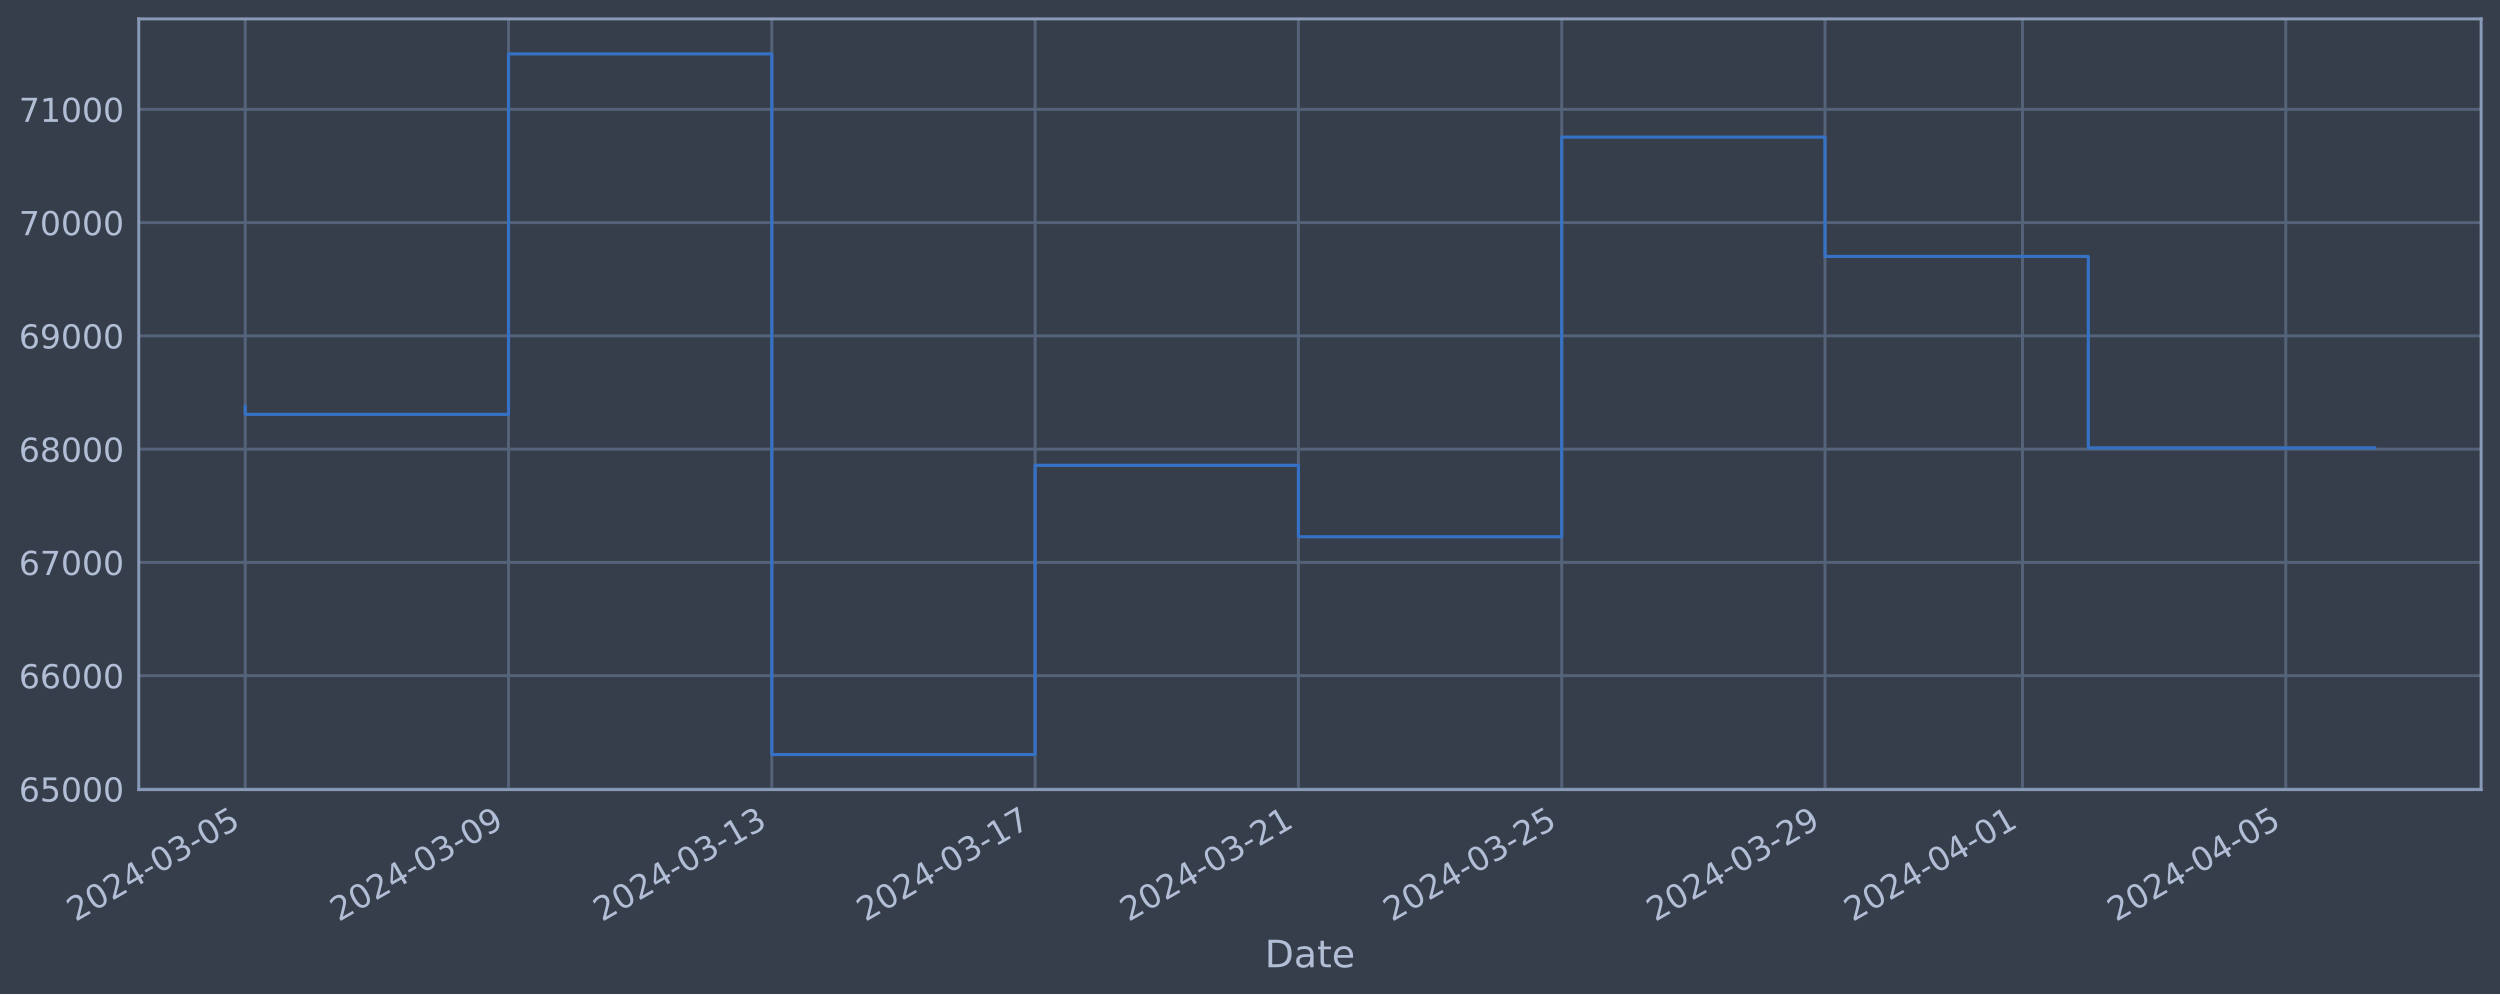
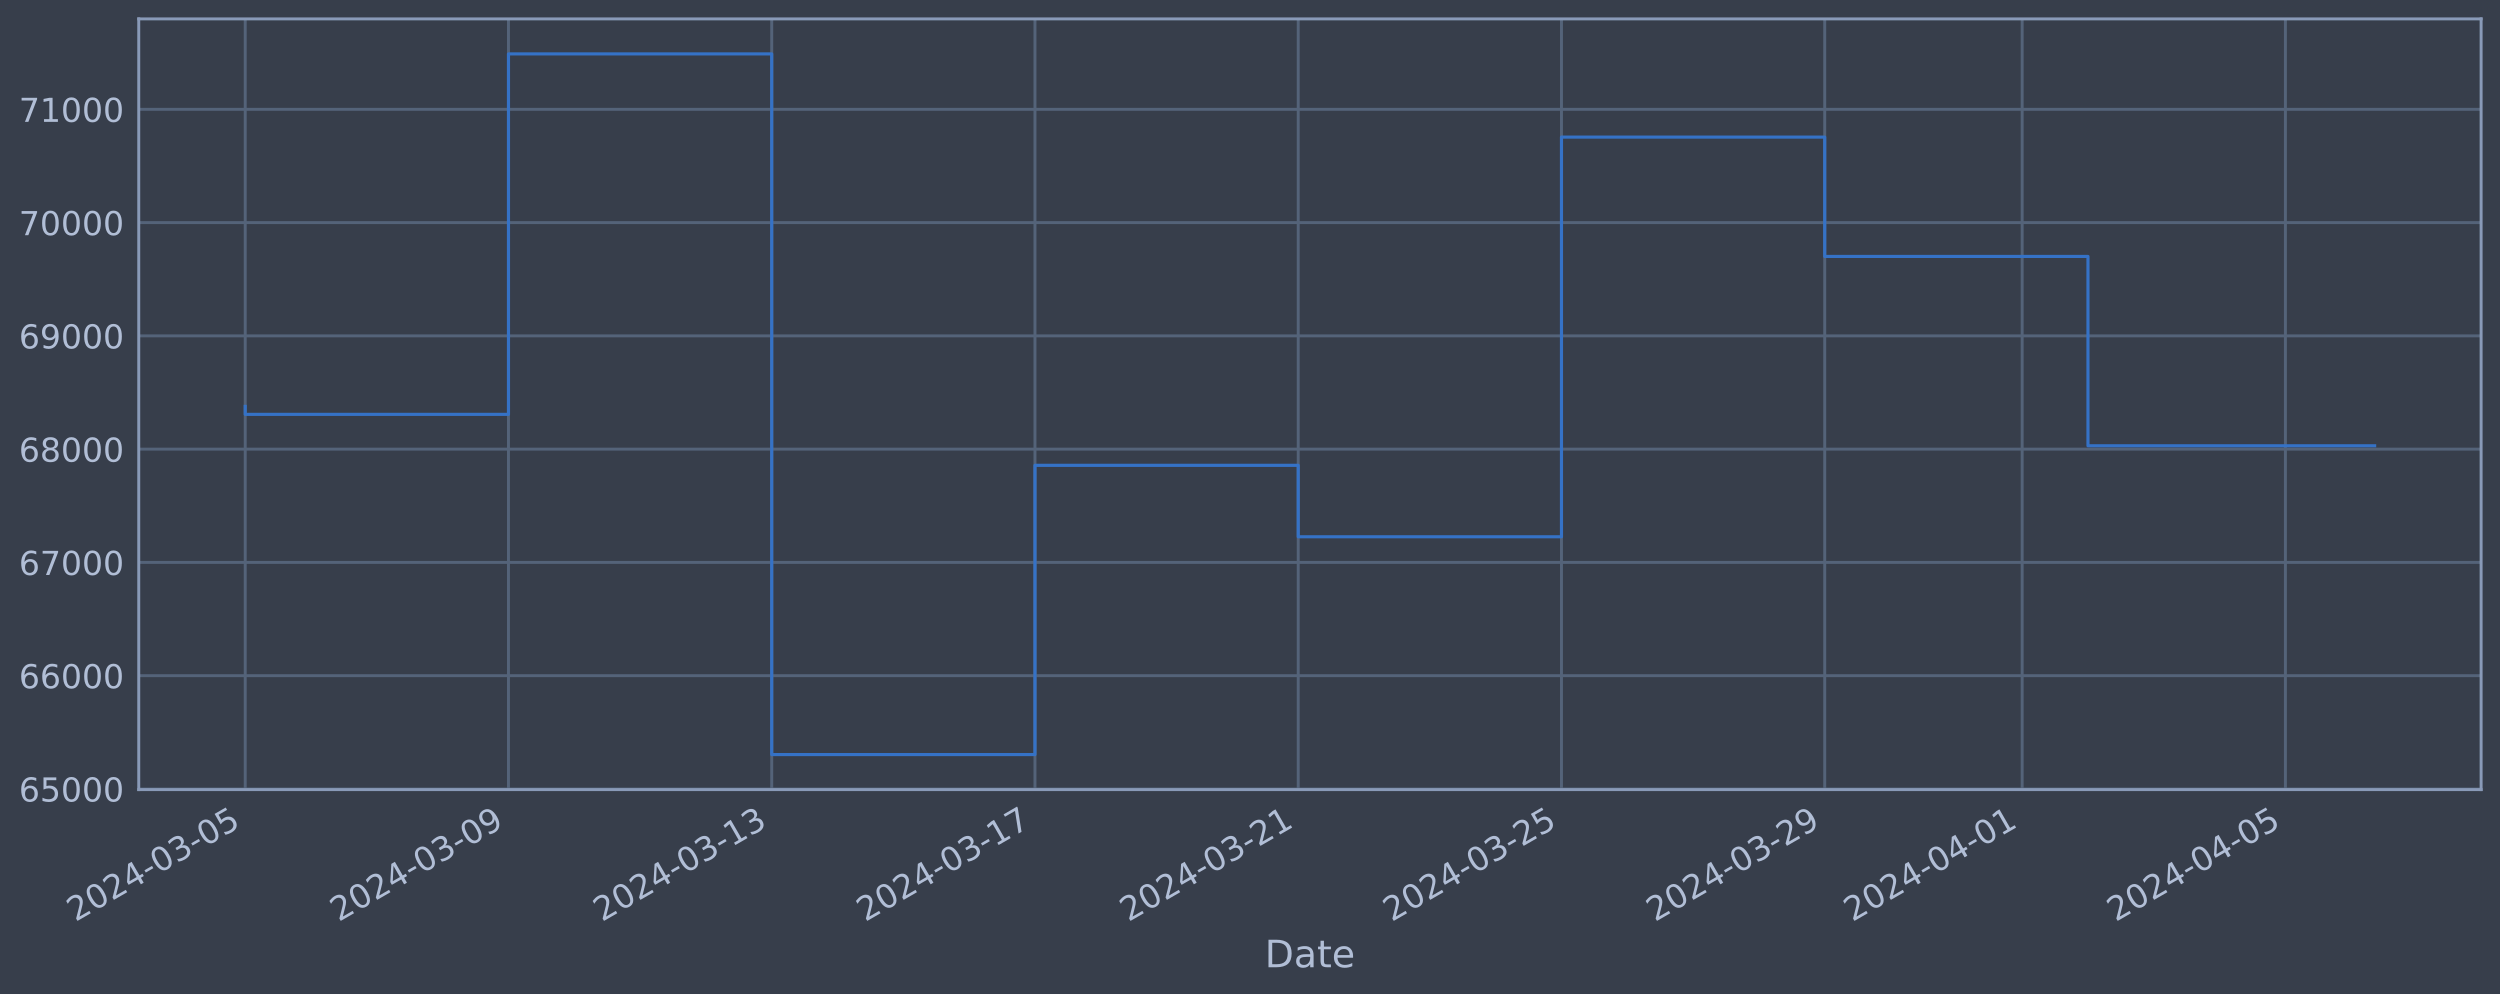
<svg xmlns="http://www.w3.org/2000/svg" xmlns:xlink="http://www.w3.org/1999/xlink" width="952.884pt" height="378.87pt" viewBox="0 0 952.884 378.87" version="1.1">
  <defs>
    <style type="text/css">*{stroke-linejoin: round; stroke-linecap: butt}</style>
  </defs>
  <g id="figure_1">
    <g id="patch_1">
      <path d="M 0 378.87  L 952.884 378.87  L 952.884 0  L 0 0  z " style="fill: #373e4b" />
    </g>
    <g id="axes_1">
      <g id="patch_2">
        <path d="M 52.884 300.96  L 945.684 300.96  L 945.684 7.2  L 52.884 7.2  z " style="fill: #373e4b" />
      </g>
      <g id="matplotlib.axis_1">
        <g id="xtick_1">
          <g id="line2d_1">
-             <path d="M 93.466 300.96  L 93.466 7.2  " clip-path="url(#p675d458e69)" style="fill: none; stroke: #546379; stroke-width: 1.12; stroke-linecap: square" />
+             <path d="M 93.466 300.96  L 93.466 7.2  " clip-path="url(#pf5ba74f85c)" style="fill: none; stroke: #546379; stroke-width: 1.12; stroke-linecap: square" />
          </g>
          <g id="line2d_2" />
          <g id="text_1">
            <g style="fill: #b1bed6" transform="translate(28.74006 351.4642) rotate(-30) scale(0.126 -0.126)">
              <defs>
                <path id="DejaVuSans-32" d="M 1228 531  L 3431 531  L 3431 0  L 469 0  L 469 531  Q 828 903 1448 1529  Q 2069 2156 2228 2338  Q 2531 2678 2651 2914  Q 2772 3150 2772 3378  Q 2772 3750 2511 3984  Q 2250 4219 1831 4219  Q 1534 4219 1204 4116  Q 875 4013 500 3803  L 500 4441  Q 881 4594 1212 4672  Q 1544 4750 1819 4750  Q 2544 4750 2975 4387  Q 3406 4025 3406 3419  Q 3406 3131 3298 2873  Q 3191 2616 2906 2266  Q 2828 2175 2409 1742  Q 1991 1309 1228 531  z " transform="scale(0.015625)" />
                <path id="DejaVuSans-30" d="M 2034 4250  Q 1547 4250 1301 3770  Q 1056 3291 1056 2328  Q 1056 1369 1301 889  Q 1547 409 2034 409  Q 2525 409 2770 889  Q 3016 1369 3016 2328  Q 3016 3291 2770 3770  Q 2525 4250 2034 4250  z M 2034 4750  Q 2819 4750 3233 4129  Q 3647 3509 3647 2328  Q 3647 1150 3233 529  Q 2819 -91 2034 -91  Q 1250 -91 836 529  Q 422 1150 422 2328  Q 422 3509 836 4129  Q 1250 4750 2034 4750  z " transform="scale(0.015625)" />
                <path id="DejaVuSans-34" d="M 2419 4116  L 825 1625  L 2419 1625  L 2419 4116  z M 2253 4666  L 3047 4666  L 3047 1625  L 3713 1625  L 3713 1100  L 3047 1100  L 3047 0  L 2419 0  L 2419 1100  L 313 1100  L 313 1709  L 2253 4666  z " transform="scale(0.015625)" />
                <path id="DejaVuSans-2d" d="M 313 2009  L 1997 2009  L 1997 1497  L 313 1497  L 313 2009  z " transform="scale(0.015625)" />
                <path id="DejaVuSans-33" d="M 2597 2516  Q 3050 2419 3304 2112  Q 3559 1806 3559 1356  Q 3559 666 3084 287  Q 2609 -91 1734 -91  Q 1441 -91 1130 -33  Q 819 25 488 141  L 488 750  Q 750 597 1062 519  Q 1375 441 1716 441  Q 2309 441 2620 675  Q 2931 909 2931 1356  Q 2931 1769 2642 2001  Q 2353 2234 1838 2234  L 1294 2234  L 1294 2753  L 1863 2753  Q 2328 2753 2575 2939  Q 2822 3125 2822 3475  Q 2822 3834 2567 4026  Q 2313 4219 1838 4219  Q 1578 4219 1281 4162  Q 984 4106 628 3988  L 628 4550  Q 988 4650 1302 4700  Q 1616 4750 1894 4750  Q 2613 4750 3031 4423  Q 3450 4097 3450 3541  Q 3450 3153 3228 2886  Q 3006 2619 2597 2516  z " transform="scale(0.015625)" />
                <path id="DejaVuSans-35" d="M 691 4666  L 3169 4666  L 3169 4134  L 1269 4134  L 1269 2991  Q 1406 3038 1543 3061  Q 1681 3084 1819 3084  Q 2600 3084 3056 2656  Q 3513 2228 3513 1497  Q 3513 744 3044 326  Q 2575 -91 1722 -91  Q 1428 -91 1123 -41  Q 819 9 494 109  L 494 744  Q 775 591 1075 516  Q 1375 441 1709 441  Q 2250 441 2565 725  Q 2881 1009 2881 1497  Q 2881 1984 2565 2268  Q 2250 2553 1709 2553  Q 1456 2553 1204 2497  Q 953 2441 691 2322  L 691 4666  z " transform="scale(0.015625)" />
              </defs>
              <use xlink:href="#DejaVuSans-32" />
              <use xlink:href="#DejaVuSans-30" x="63.623" />
              <use xlink:href="#DejaVuSans-32" x="127.246" />
              <use xlink:href="#DejaVuSans-34" x="190.869" />
              <use xlink:href="#DejaVuSans-2d" x="254.492" />
              <use xlink:href="#DejaVuSans-30" x="290.576" />
              <use xlink:href="#DejaVuSans-33" x="354.199" />
              <use xlink:href="#DejaVuSans-2d" x="417.822" />
              <use xlink:href="#DejaVuSans-30" x="453.906" />
              <use xlink:href="#DejaVuSans-35" x="517.529" />
            </g>
          </g>
        </g>
        <g id="xtick_2">
          <g id="line2d_3">
-             <path d="M 193.823 300.96  L 193.823 7.2  " clip-path="url(#p675d458e69)" style="fill: none; stroke: #546379; stroke-width: 1.12; stroke-linecap: square" />
+             <path d="M 193.804 300.96  L 193.804 7.2  " clip-path="url(#pf5ba74f85c)" style="fill: none; stroke: #546379; stroke-width: 1.12; stroke-linecap: square" />
          </g>
          <g id="line2d_4" />
          <g id="text_2">
-             <g style="fill: #b1bed6" transform="translate(129.0971 351.4642) rotate(-30) scale(0.126 -0.126)">
+             <g style="fill: #b1bed6" transform="translate(129.0789 351.4642) rotate(-30) scale(0.126 -0.126)">
              <defs>
                <path id="DejaVuSans-39" d="M 703 97  L 703 672  Q 941 559 1184 500  Q 1428 441 1663 441  Q 2288 441 2617 861  Q 2947 1281 2994 2138  Q 2813 1869 2534 1725  Q 2256 1581 1919 1581  Q 1219 1581 811 2004  Q 403 2428 403 3163  Q 403 3881 828 4315  Q 1253 4750 1959 4750  Q 2769 4750 3195 4129  Q 3622 3509 3622 2328  Q 3622 1225 3098 567  Q 2575 -91 1691 -91  Q 1453 -91 1209 -44  Q 966 3 703 97  z M 1959 2075  Q 2384 2075 2632 2365  Q 2881 2656 2881 3163  Q 2881 3666 2632 3958  Q 2384 4250 1959 4250  Q 1534 4250 1286 3958  Q 1038 3666 1038 3163  Q 1038 2656 1286 2365  Q 1534 2075 1959 2075  z " transform="scale(0.015625)" />
              </defs>
              <use xlink:href="#DejaVuSans-32" />
              <use xlink:href="#DejaVuSans-30" x="63.623" />
              <use xlink:href="#DejaVuSans-32" x="127.246" />
              <use xlink:href="#DejaVuSans-34" x="190.869" />
              <use xlink:href="#DejaVuSans-2d" x="254.492" />
              <use xlink:href="#DejaVuSans-30" x="290.576" />
              <use xlink:href="#DejaVuSans-33" x="354.199" />
              <use xlink:href="#DejaVuSans-2d" x="417.822" />
              <use xlink:href="#DejaVuSans-30" x="453.906" />
              <use xlink:href="#DejaVuSans-39" x="517.529" />
            </g>
          </g>
        </g>
        <g id="xtick_3">
          <g id="line2d_5">
-             <path d="M 294.18 300.96  L 294.18 7.2  " clip-path="url(#p675d458e69)" style="fill: none; stroke: #546379; stroke-width: 1.12; stroke-linecap: square" />
+             <path d="M 294.143 300.96  L 294.143 7.2  " clip-path="url(#pf5ba74f85c)" style="fill: none; stroke: #546379; stroke-width: 1.12; stroke-linecap: square" />
          </g>
          <g id="line2d_6" />
          <g id="text_3">
-             <g style="fill: #b1bed6" transform="translate(229.4541 351.4642) rotate(-30) scale(0.126 -0.126)">
+             <g style="fill: #b1bed6" transform="translate(229.4178 351.4642) rotate(-30) scale(0.126 -0.126)">
              <defs>
                <path id="DejaVuSans-31" d="M 794 531  L 1825 531  L 1825 4091  L 703 3866  L 703 4441  L 1819 4666  L 2450 4666  L 2450 531  L 3481 531  L 3481 0  L 794 0  L 794 531  z " transform="scale(0.015625)" />
              </defs>
              <use xlink:href="#DejaVuSans-32" />
              <use xlink:href="#DejaVuSans-30" x="63.623" />
              <use xlink:href="#DejaVuSans-32" x="127.246" />
              <use xlink:href="#DejaVuSans-34" x="190.869" />
              <use xlink:href="#DejaVuSans-2d" x="254.492" />
              <use xlink:href="#DejaVuSans-30" x="290.576" />
              <use xlink:href="#DejaVuSans-33" x="354.199" />
              <use xlink:href="#DejaVuSans-2d" x="417.822" />
              <use xlink:href="#DejaVuSans-31" x="453.906" />
              <use xlink:href="#DejaVuSans-33" x="517.529" />
            </g>
          </g>
        </g>
        <g id="xtick_4">
          <g id="line2d_7">
-             <path d="M 394.537 300.96  L 394.537 7.2  " clip-path="url(#p675d458e69)" style="fill: none; stroke: #546379; stroke-width: 1.12; stroke-linecap: square" />
+             <path d="M 394.482 300.96  L 394.482 7.2  " clip-path="url(#pf5ba74f85c)" style="fill: none; stroke: #546379; stroke-width: 1.12; stroke-linecap: square" />
          </g>
          <g id="line2d_8" />
          <g id="text_4">
-             <g style="fill: #b1bed6" transform="translate(329.8111 351.4642) rotate(-30) scale(0.126 -0.126)">
+             <g style="fill: #b1bed6" transform="translate(329.7567 351.4642) rotate(-30) scale(0.126 -0.126)">
              <defs>
                <path id="DejaVuSans-37" d="M 525 4666  L 3525 4666  L 3525 4397  L 1831 0  L 1172 0  L 2766 4134  L 525 4134  L 525 4666  z " transform="scale(0.015625)" />
              </defs>
              <use xlink:href="#DejaVuSans-32" />
              <use xlink:href="#DejaVuSans-30" x="63.623" />
              <use xlink:href="#DejaVuSans-32" x="127.246" />
              <use xlink:href="#DejaVuSans-34" x="190.869" />
              <use xlink:href="#DejaVuSans-2d" x="254.492" />
              <use xlink:href="#DejaVuSans-30" x="290.576" />
              <use xlink:href="#DejaVuSans-33" x="354.199" />
              <use xlink:href="#DejaVuSans-2d" x="417.822" />
              <use xlink:href="#DejaVuSans-31" x="453.906" />
              <use xlink:href="#DejaVuSans-37" x="517.529" />
            </g>
          </g>
        </g>
        <g id="xtick_5">
          <g id="line2d_9">
-             <path d="M 494.894 300.96  L 494.894 7.2  " clip-path="url(#p675d458e69)" style="fill: none; stroke: #546379; stroke-width: 1.12; stroke-linecap: square" />
+             <path d="M 494.821 300.96  L 494.821 7.2  " clip-path="url(#pf5ba74f85c)" style="fill: none; stroke: #546379; stroke-width: 1.12; stroke-linecap: square" />
          </g>
          <g id="line2d_10" />
          <g id="text_5">
-             <g style="fill: #b1bed6" transform="translate(430.1681 351.4642) rotate(-30) scale(0.126 -0.126)">
+             <g style="fill: #b1bed6" transform="translate(430.0955 351.4642) rotate(-30) scale(0.126 -0.126)">
              <use xlink:href="#DejaVuSans-32" />
              <use xlink:href="#DejaVuSans-30" x="63.623" />
              <use xlink:href="#DejaVuSans-32" x="127.246" />
              <use xlink:href="#DejaVuSans-34" x="190.869" />
              <use xlink:href="#DejaVuSans-2d" x="254.492" />
              <use xlink:href="#DejaVuSans-30" x="290.576" />
              <use xlink:href="#DejaVuSans-33" x="354.199" />
              <use xlink:href="#DejaVuSans-2d" x="417.822" />
              <use xlink:href="#DejaVuSans-32" x="453.906" />
              <use xlink:href="#DejaVuSans-31" x="517.529" />
            </g>
          </g>
        </g>
        <g id="xtick_6">
          <g id="line2d_11">
-             <path d="M 595.251 300.96  L 595.251 7.2  " clip-path="url(#p675d458e69)" style="fill: none; stroke: #546379; stroke-width: 1.12; stroke-linecap: square" />
+             <path d="M 595.16 300.96  L 595.16 7.2  " clip-path="url(#pf5ba74f85c)" style="fill: none; stroke: #546379; stroke-width: 1.12; stroke-linecap: square" />
          </g>
          <g id="line2d_12" />
          <g id="text_6">
-             <g style="fill: #b1bed6" transform="translate(530.5251 351.4642) rotate(-30) scale(0.126 -0.126)">
+             <g style="fill: #b1bed6" transform="translate(530.4344 351.4642) rotate(-30) scale(0.126 -0.126)">
              <use xlink:href="#DejaVuSans-32" />
              <use xlink:href="#DejaVuSans-30" x="63.623" />
              <use xlink:href="#DejaVuSans-32" x="127.246" />
              <use xlink:href="#DejaVuSans-34" x="190.869" />
              <use xlink:href="#DejaVuSans-2d" x="254.492" />
              <use xlink:href="#DejaVuSans-30" x="290.576" />
              <use xlink:href="#DejaVuSans-33" x="354.199" />
              <use xlink:href="#DejaVuSans-2d" x="417.822" />
              <use xlink:href="#DejaVuSans-32" x="453.906" />
              <use xlink:href="#DejaVuSans-35" x="517.529" />
            </g>
          </g>
        </g>
        <g id="xtick_7">
          <g id="line2d_13">
-             <path d="M 695.608 300.96  L 695.608 7.2  " clip-path="url(#p675d458e69)" style="fill: none; stroke: #546379; stroke-width: 1.12; stroke-linecap: square" />
+             <path d="M 695.499 300.96  L 695.499 7.2  " clip-path="url(#pf5ba74f85c)" style="fill: none; stroke: #546379; stroke-width: 1.12; stroke-linecap: square" />
          </g>
          <g id="line2d_14" />
          <g id="text_7">
-             <g style="fill: #b1bed6" transform="translate(630.8821 351.4642) rotate(-30) scale(0.126 -0.126)">
+             <g style="fill: #b1bed6" transform="translate(630.7733 351.4642) rotate(-30) scale(0.126 -0.126)">
              <use xlink:href="#DejaVuSans-32" />
              <use xlink:href="#DejaVuSans-30" x="63.623" />
              <use xlink:href="#DejaVuSans-32" x="127.246" />
              <use xlink:href="#DejaVuSans-34" x="190.869" />
              <use xlink:href="#DejaVuSans-2d" x="254.492" />
              <use xlink:href="#DejaVuSans-30" x="290.576" />
              <use xlink:href="#DejaVuSans-33" x="354.199" />
              <use xlink:href="#DejaVuSans-2d" x="417.822" />
              <use xlink:href="#DejaVuSans-32" x="453.906" />
              <use xlink:href="#DejaVuSans-39" x="517.529" />
            </g>
          </g>
        </g>
        <g id="xtick_8">
          <g id="line2d_15">
-             <path d="M 770.875 300.96  L 770.875 7.2  " clip-path="url(#p675d458e69)" style="fill: none; stroke: #546379; stroke-width: 1.12; stroke-linecap: square" />
+             <path d="M 770.753 300.96  L 770.753 7.2  " clip-path="url(#pf5ba74f85c)" style="fill: none; stroke: #546379; stroke-width: 1.12; stroke-linecap: square" />
          </g>
          <g id="line2d_16" />
          <g id="text_8">
-             <g style="fill: #b1bed6" transform="translate(706.1498 351.4642) rotate(-30) scale(0.126 -0.126)">
+             <g style="fill: #b1bed6" transform="translate(706.0274 351.4642) rotate(-30) scale(0.126 -0.126)">
              <use xlink:href="#DejaVuSans-32" />
              <use xlink:href="#DejaVuSans-30" x="63.623" />
              <use xlink:href="#DejaVuSans-32" x="127.246" />
              <use xlink:href="#DejaVuSans-34" x="190.869" />
              <use xlink:href="#DejaVuSans-2d" x="254.492" />
              <use xlink:href="#DejaVuSans-30" x="290.576" />
              <use xlink:href="#DejaVuSans-34" x="354.199" />
              <use xlink:href="#DejaVuSans-2d" x="417.822" />
              <use xlink:href="#DejaVuSans-30" x="453.906" />
              <use xlink:href="#DejaVuSans-31" x="517.529" />
            </g>
          </g>
        </g>
        <g id="xtick_9">
          <g id="line2d_17">
-             <path d="M 871.232 300.96  L 871.232 7.2  " clip-path="url(#p675d458e69)" style="fill: none; stroke: #546379; stroke-width: 1.12; stroke-linecap: square" />
+             <path d="M 871.092 300.96  L 871.092 7.2  " clip-path="url(#pf5ba74f85c)" style="fill: none; stroke: #546379; stroke-width: 1.12; stroke-linecap: square" />
          </g>
          <g id="line2d_18" />
          <g id="text_9">
-             <g style="fill: #b1bed6" transform="translate(806.5068 351.4642) rotate(-30) scale(0.126 -0.126)">
+             <g style="fill: #b1bed6" transform="translate(806.3663 351.4642) rotate(-30) scale(0.126 -0.126)">
              <use xlink:href="#DejaVuSans-32" />
              <use xlink:href="#DejaVuSans-30" x="63.623" />
              <use xlink:href="#DejaVuSans-32" x="127.246" />
              <use xlink:href="#DejaVuSans-34" x="190.869" />
              <use xlink:href="#DejaVuSans-2d" x="254.492" />
              <use xlink:href="#DejaVuSans-30" x="290.576" />
              <use xlink:href="#DejaVuSans-34" x="354.199" />
              <use xlink:href="#DejaVuSans-2d" x="417.822" />
              <use xlink:href="#DejaVuSans-30" x="453.906" />
              <use xlink:href="#DejaVuSans-35" x="517.529" />
            </g>
          </g>
        </g>
        <g id="text_10">
          <g style="fill: #b1bed6" transform="translate(482.0746 368.6753) scale(0.144 -0.144)">
            <defs>
              <path id="DejaVuSans-44" d="M 1259 4147  L 1259 519  L 2022 519  Q 2988 519 3436 956  Q 3884 1394 3884 2338  Q 3884 3275 3436 3711  Q 2988 4147 2022 4147  L 1259 4147  z M 628 4666  L 1925 4666  Q 3281 4666 3915 4102  Q 4550 3538 4550 2338  Q 4550 1131 3912 565  Q 3275 0 1925 0  L 628 0  L 628 4666  z " transform="scale(0.015625)" />
              <path id="DejaVuSans-61" d="M 2194 1759  Q 1497 1759 1228 1600  Q 959 1441 959 1056  Q 959 750 1161 570  Q 1363 391 1709 391  Q 2188 391 2477 730  Q 2766 1069 2766 1631  L 2766 1759  L 2194 1759  z M 3341 1997  L 3341 0  L 2766 0  L 2766 531  Q 2569 213 2275 61  Q 1981 -91 1556 -91  Q 1019 -91 701 211  Q 384 513 384 1019  Q 384 1609 779 1909  Q 1175 2209 1959 2209  L 2766 2209  L 2766 2266  Q 2766 2663 2505 2880  Q 2244 3097 1772 3097  Q 1472 3097 1187 3025  Q 903 2953 641 2809  L 641 3341  Q 956 3463 1253 3523  Q 1550 3584 1831 3584  Q 2591 3584 2966 3190  Q 3341 2797 3341 1997  z " transform="scale(0.015625)" />
              <path id="DejaVuSans-74" d="M 1172 4494  L 1172 3500  L 2356 3500  L 2356 3053  L 1172 3053  L 1172 1153  Q 1172 725 1289 603  Q 1406 481 1766 481  L 2356 481  L 2356 0  L 1766 0  Q 1100 0 847 248  Q 594 497 594 1153  L 594 3053  L 172 3053  L 172 3500  L 594 3500  L 594 4494  L 1172 4494  z " transform="scale(0.015625)" />
              <path id="DejaVuSans-65" d="M 3597 1894  L 3597 1613  L 953 1613  Q 991 1019 1311 708  Q 1631 397 2203 397  Q 2534 397 2845 478  Q 3156 559 3463 722  L 3463 178  Q 3153 47 2828 -22  Q 2503 -91 2169 -91  Q 1331 -91 842 396  Q 353 884 353 1716  Q 353 2575 817 3079  Q 1281 3584 2069 3584  Q 2775 3584 3186 3129  Q 3597 2675 3597 1894  z M 3022 2063  Q 3016 2534 2758 2815  Q 2500 3097 2075 3097  Q 1594 3097 1305 2825  Q 1016 2553 972 2059  L 3022 2063  z " transform="scale(0.015625)" />
            </defs>
            <use xlink:href="#DejaVuSans-44" />
            <use xlink:href="#DejaVuSans-61" x="77.002" />
            <use xlink:href="#DejaVuSans-74" x="138.281" />
            <use xlink:href="#DejaVuSans-65" x="177.49" />
          </g>
        </g>
      </g>
      <g id="matplotlib.axis_2">
        <g id="ytick_1">
          <g id="line2d_19">
-             <path d="M 52.884 300.718  L 945.684 300.718  " clip-path="url(#p675d458e69)" style="fill: none; stroke: #546379; stroke-width: 1.12; stroke-linecap: square" />
+             <path d="M 52.884 300.718  L 945.684 300.718  " clip-path="url(#pf5ba74f85c)" style="fill: none; stroke: #546379; stroke-width: 1.12; stroke-linecap: square" />
          </g>
          <g id="line2d_20" />
          <g id="text_11">
            <g style="fill: #b1bed6" transform="translate(7.2 305.5049) scale(0.126 -0.126)">
              <defs>
                <path id="DejaVuSans-36" d="M 2113 2584  Q 1688 2584 1439 2293  Q 1191 2003 1191 1497  Q 1191 994 1439 701  Q 1688 409 2113 409  Q 2538 409 2786 701  Q 3034 994 3034 1497  Q 3034 2003 2786 2293  Q 2538 2584 2113 2584  z M 3366 4563  L 3366 3988  Q 3128 4100 2886 4159  Q 2644 4219 2406 4219  Q 1781 4219 1451 3797  Q 1122 3375 1075 2522  Q 1259 2794 1537 2939  Q 1816 3084 2150 3084  Q 2853 3084 3261 2657  Q 3669 2231 3669 1497  Q 3669 778 3244 343  Q 2819 -91 2113 -91  Q 1303 -91 875 529  Q 447 1150 447 2328  Q 447 3434 972 4092  Q 1497 4750 2381 4750  Q 2619 4750 2861 4703  Q 3103 4656 3366 4563  z " transform="scale(0.015625)" />
              </defs>
              <use xlink:href="#DejaVuSans-36" />
              <use xlink:href="#DejaVuSans-35" x="63.623" />
              <use xlink:href="#DejaVuSans-30" x="127.246" />
              <use xlink:href="#DejaVuSans-30" x="190.869" />
              <use xlink:href="#DejaVuSans-30" x="254.492" />
            </g>
          </g>
        </g>
        <g id="ytick_2">
          <g id="line2d_21">
-             <path d="M 52.884 257.544  L 945.684 257.544  " clip-path="url(#p675d458e69)" style="fill: none; stroke: #546379; stroke-width: 1.12; stroke-linecap: square" />
+             <path d="M 52.884 257.544  L 945.684 257.544  " clip-path="url(#pf5ba74f85c)" style="fill: none; stroke: #546379; stroke-width: 1.12; stroke-linecap: square" />
          </g>
          <g id="line2d_22" />
          <g id="text_12">
            <g style="fill: #b1bed6" transform="translate(7.2 262.331) scale(0.126 -0.126)">
              <use xlink:href="#DejaVuSans-36" />
              <use xlink:href="#DejaVuSans-36" x="63.623" />
              <use xlink:href="#DejaVuSans-30" x="127.246" />
              <use xlink:href="#DejaVuSans-30" x="190.869" />
              <use xlink:href="#DejaVuSans-30" x="254.492" />
            </g>
          </g>
        </g>
        <g id="ytick_3">
          <g id="line2d_23">
-             <path d="M 52.884 214.37  L 945.684 214.37  " clip-path="url(#p675d458e69)" style="fill: none; stroke: #546379; stroke-width: 1.12; stroke-linecap: square" />
+             <path d="M 52.884 214.37  L 945.684 214.37  " clip-path="url(#pf5ba74f85c)" style="fill: none; stroke: #546379; stroke-width: 1.12; stroke-linecap: square" />
          </g>
          <g id="line2d_24" />
          <g id="text_13">
            <g style="fill: #b1bed6" transform="translate(7.2 219.157) scale(0.126 -0.126)">
              <use xlink:href="#DejaVuSans-36" />
              <use xlink:href="#DejaVuSans-37" x="63.623" />
              <use xlink:href="#DejaVuSans-30" x="127.246" />
              <use xlink:href="#DejaVuSans-30" x="190.869" />
              <use xlink:href="#DejaVuSans-30" x="254.492" />
            </g>
          </g>
        </g>
        <g id="ytick_4">
          <g id="line2d_25">
-             <path d="M 52.884 171.196  L 945.684 171.196  " clip-path="url(#p675d458e69)" style="fill: none; stroke: #546379; stroke-width: 1.12; stroke-linecap: square" />
+             <path d="M 52.884 171.196  L 945.684 171.196  " clip-path="url(#pf5ba74f85c)" style="fill: none; stroke: #546379; stroke-width: 1.12; stroke-linecap: square" />
          </g>
          <g id="line2d_26" />
          <g id="text_14">
            <g style="fill: #b1bed6" transform="translate(7.2 175.9831) scale(0.126 -0.126)">
              <defs>
                <path id="DejaVuSans-38" d="M 2034 2216  Q 1584 2216 1326 1975  Q 1069 1734 1069 1313  Q 1069 891 1326 650  Q 1584 409 2034 409  Q 2484 409 2743 651  Q 3003 894 3003 1313  Q 3003 1734 2745 1975  Q 2488 2216 2034 2216  z M 1403 2484  Q 997 2584 770 2862  Q 544 3141 544 3541  Q 544 4100 942 4425  Q 1341 4750 2034 4750  Q 2731 4750 3128 4425  Q 3525 4100 3525 3541  Q 3525 3141 3298 2862  Q 3072 2584 2669 2484  Q 3125 2378 3379 2068  Q 3634 1759 3634 1313  Q 3634 634 3220 271  Q 2806 -91 2034 -91  Q 1263 -91 848 271  Q 434 634 434 1313  Q 434 1759 690 2068  Q 947 2378 1403 2484  z M 1172 3481  Q 1172 3119 1398 2916  Q 1625 2713 2034 2713  Q 2441 2713 2670 2916  Q 2900 3119 2900 3481  Q 2900 3844 2670 4047  Q 2441 4250 2034 4250  Q 1625 4250 1398 4047  Q 1172 3844 1172 3481  z " transform="scale(0.015625)" />
              </defs>
              <use xlink:href="#DejaVuSans-36" />
              <use xlink:href="#DejaVuSans-38" x="63.623" />
              <use xlink:href="#DejaVuSans-30" x="127.246" />
              <use xlink:href="#DejaVuSans-30" x="190.869" />
              <use xlink:href="#DejaVuSans-30" x="254.492" />
            </g>
          </g>
        </g>
        <g id="ytick_5">
          <g id="line2d_27">
-             <path d="M 52.884 128.022  L 945.684 128.022  " clip-path="url(#p675d458e69)" style="fill: none; stroke: #546379; stroke-width: 1.12; stroke-linecap: square" />
+             <path d="M 52.884 128.022  L 945.684 128.022  " clip-path="url(#pf5ba74f85c)" style="fill: none; stroke: #546379; stroke-width: 1.12; stroke-linecap: square" />
          </g>
          <g id="line2d_28" />
          <g id="text_15">
            <g style="fill: #b1bed6" transform="translate(7.2 132.8092) scale(0.126 -0.126)">
              <use xlink:href="#DejaVuSans-36" />
              <use xlink:href="#DejaVuSans-39" x="63.623" />
              <use xlink:href="#DejaVuSans-30" x="127.246" />
              <use xlink:href="#DejaVuSans-30" x="190.869" />
              <use xlink:href="#DejaVuSans-30" x="254.492" />
            </g>
          </g>
        </g>
        <g id="ytick_6">
          <g id="line2d_29">
-             <path d="M 52.884 84.848  L 945.684 84.848  " clip-path="url(#p675d458e69)" style="fill: none; stroke: #546379; stroke-width: 1.12; stroke-linecap: square" />
+             <path d="M 52.884 84.848  L 945.684 84.848  " clip-path="url(#pf5ba74f85c)" style="fill: none; stroke: #546379; stroke-width: 1.12; stroke-linecap: square" />
          </g>
          <g id="line2d_30" />
          <g id="text_16">
            <g style="fill: #b1bed6" transform="translate(7.2 89.63523) scale(0.126 -0.126)">
              <use xlink:href="#DejaVuSans-37" />
              <use xlink:href="#DejaVuSans-30" x="63.623" />
              <use xlink:href="#DejaVuSans-30" x="127.246" />
              <use xlink:href="#DejaVuSans-30" x="190.869" />
              <use xlink:href="#DejaVuSans-30" x="254.492" />
            </g>
          </g>
        </g>
        <g id="ytick_7">
          <g id="line2d_31">
-             <path d="M 52.884 41.674  L 945.684 41.674  " clip-path="url(#p675d458e69)" style="fill: none; stroke: #546379; stroke-width: 1.12; stroke-linecap: square" />
+             <path d="M 52.884 41.674  L 945.684 41.674  " clip-path="url(#pf5ba74f85c)" style="fill: none; stroke: #546379; stroke-width: 1.12; stroke-linecap: square" />
          </g>
          <g id="line2d_32" />
          <g id="text_17">
            <g style="fill: #b1bed6" transform="translate(7.2 46.4613) scale(0.126 -0.126)">
              <use xlink:href="#DejaVuSans-37" />
              <use xlink:href="#DejaVuSans-31" x="63.623" />
              <use xlink:href="#DejaVuSans-30" x="127.246" />
              <use xlink:href="#DejaVuSans-30" x="190.869" />
              <use xlink:href="#DejaVuSans-30" x="254.492" />
            </g>
          </g>
        </g>
      </g>
      <g id="line2d_33">
-         <path d="M 93.466 154.891  L 93.466 157.946  L 193.823 157.946  L 193.823 20.553  L 294.18 20.553  L 294.18 287.607  L 394.537 287.607  L 394.537 177.362  L 494.894 177.362  L 494.894 204.598  L 595.251 204.598  L 595.251 52.265  L 695.608 52.265  L 695.608 97.744  L 795.965 97.744  L 795.965 170.709  L 905.102 170.709  " clip-path="url(#p675d458e69)" style="fill: none; stroke: #3572c6; stroke-width: 1.2; stroke-linecap: square" />
+         <path d="M 93.466 154.891  L 93.466 157.946  L 193.804 157.946  L 193.804 20.553  L 294.143 20.553  L 294.143 287.607  L 394.482 287.607  L 394.482 177.362  L 494.821 177.362  L 494.821 204.598  L 595.16 204.598  L 595.16 52.265  L 695.499 52.265  L 695.499 97.744  L 795.838 97.744  L 795.838 169.906  L 905.102 169.906  " clip-path="url(#pf5ba74f85c)" style="fill: none; stroke: #3572c6; stroke-width: 1.2; stroke-linecap: square" />
      </g>
      <g id="patch_3">
        <path d="M 52.884 300.96  L 52.884 7.2  " style="fill: none; stroke: #899ab8; stroke-width: 1.12; stroke-linejoin: miter; stroke-linecap: square" />
      </g>
      <g id="patch_4">
        <path d="M 945.684 300.96  L 945.684 7.2  " style="fill: none; stroke: #899ab8; stroke-width: 1.12; stroke-linejoin: miter; stroke-linecap: square" />
      </g>
      <g id="patch_5">
        <path d="M 52.884 300.96  L 945.684 300.96  " style="fill: none; stroke: #899ab8; stroke-width: 1.12; stroke-linejoin: miter; stroke-linecap: square" />
      </g>
      <g id="patch_6">
        <path d="M 52.884 7.2  L 945.684 7.2  " style="fill: none; stroke: #899ab8; stroke-width: 1.12; stroke-linejoin: miter; stroke-linecap: square" />
      </g>
    </g>
  </g>
  <defs>
-     <clipPath id="p675d458e69">
+     <clipPath id="pf5ba74f85c">
      <rect x="52.884" y="7.2" width="892.8" height="293.76" />
    </clipPath>
  </defs>
</svg>
